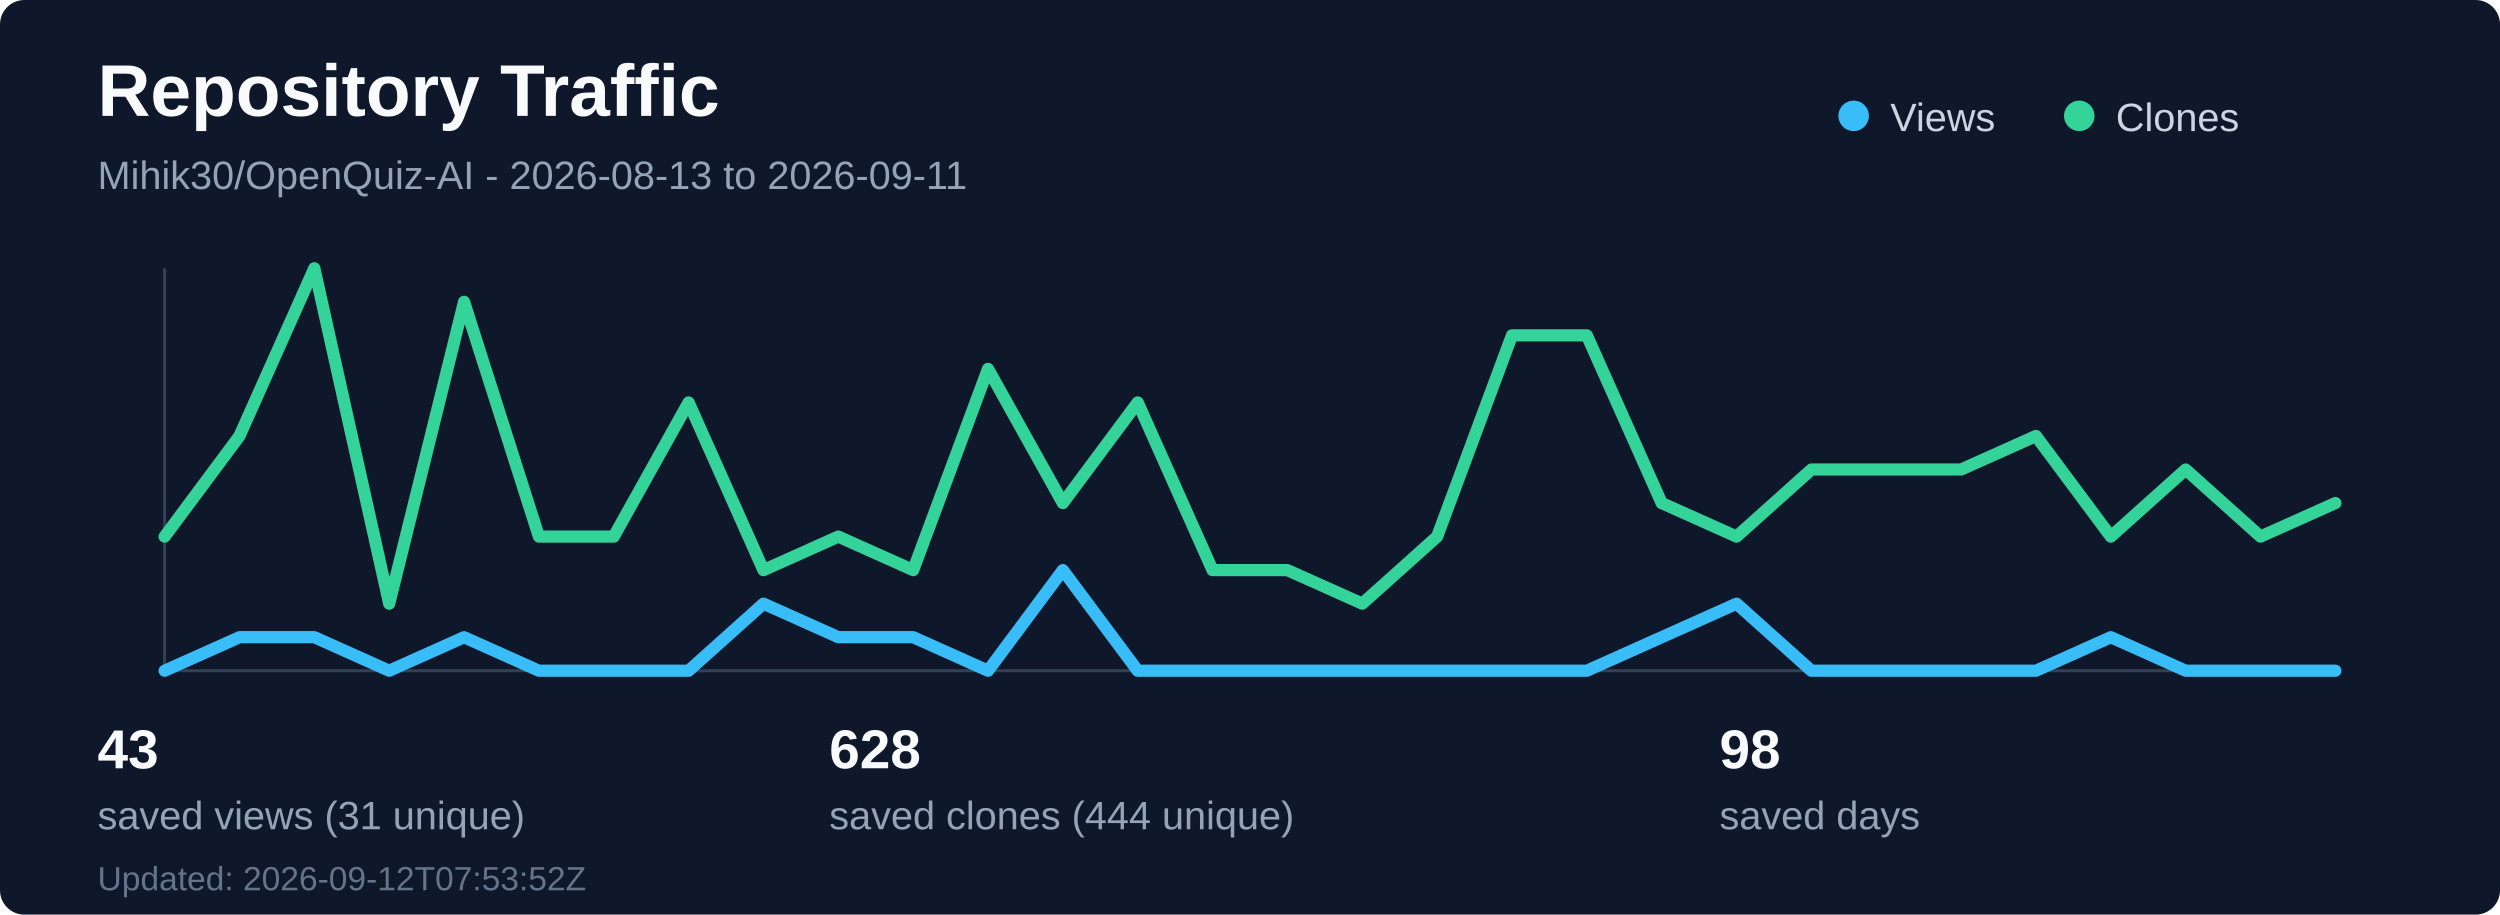
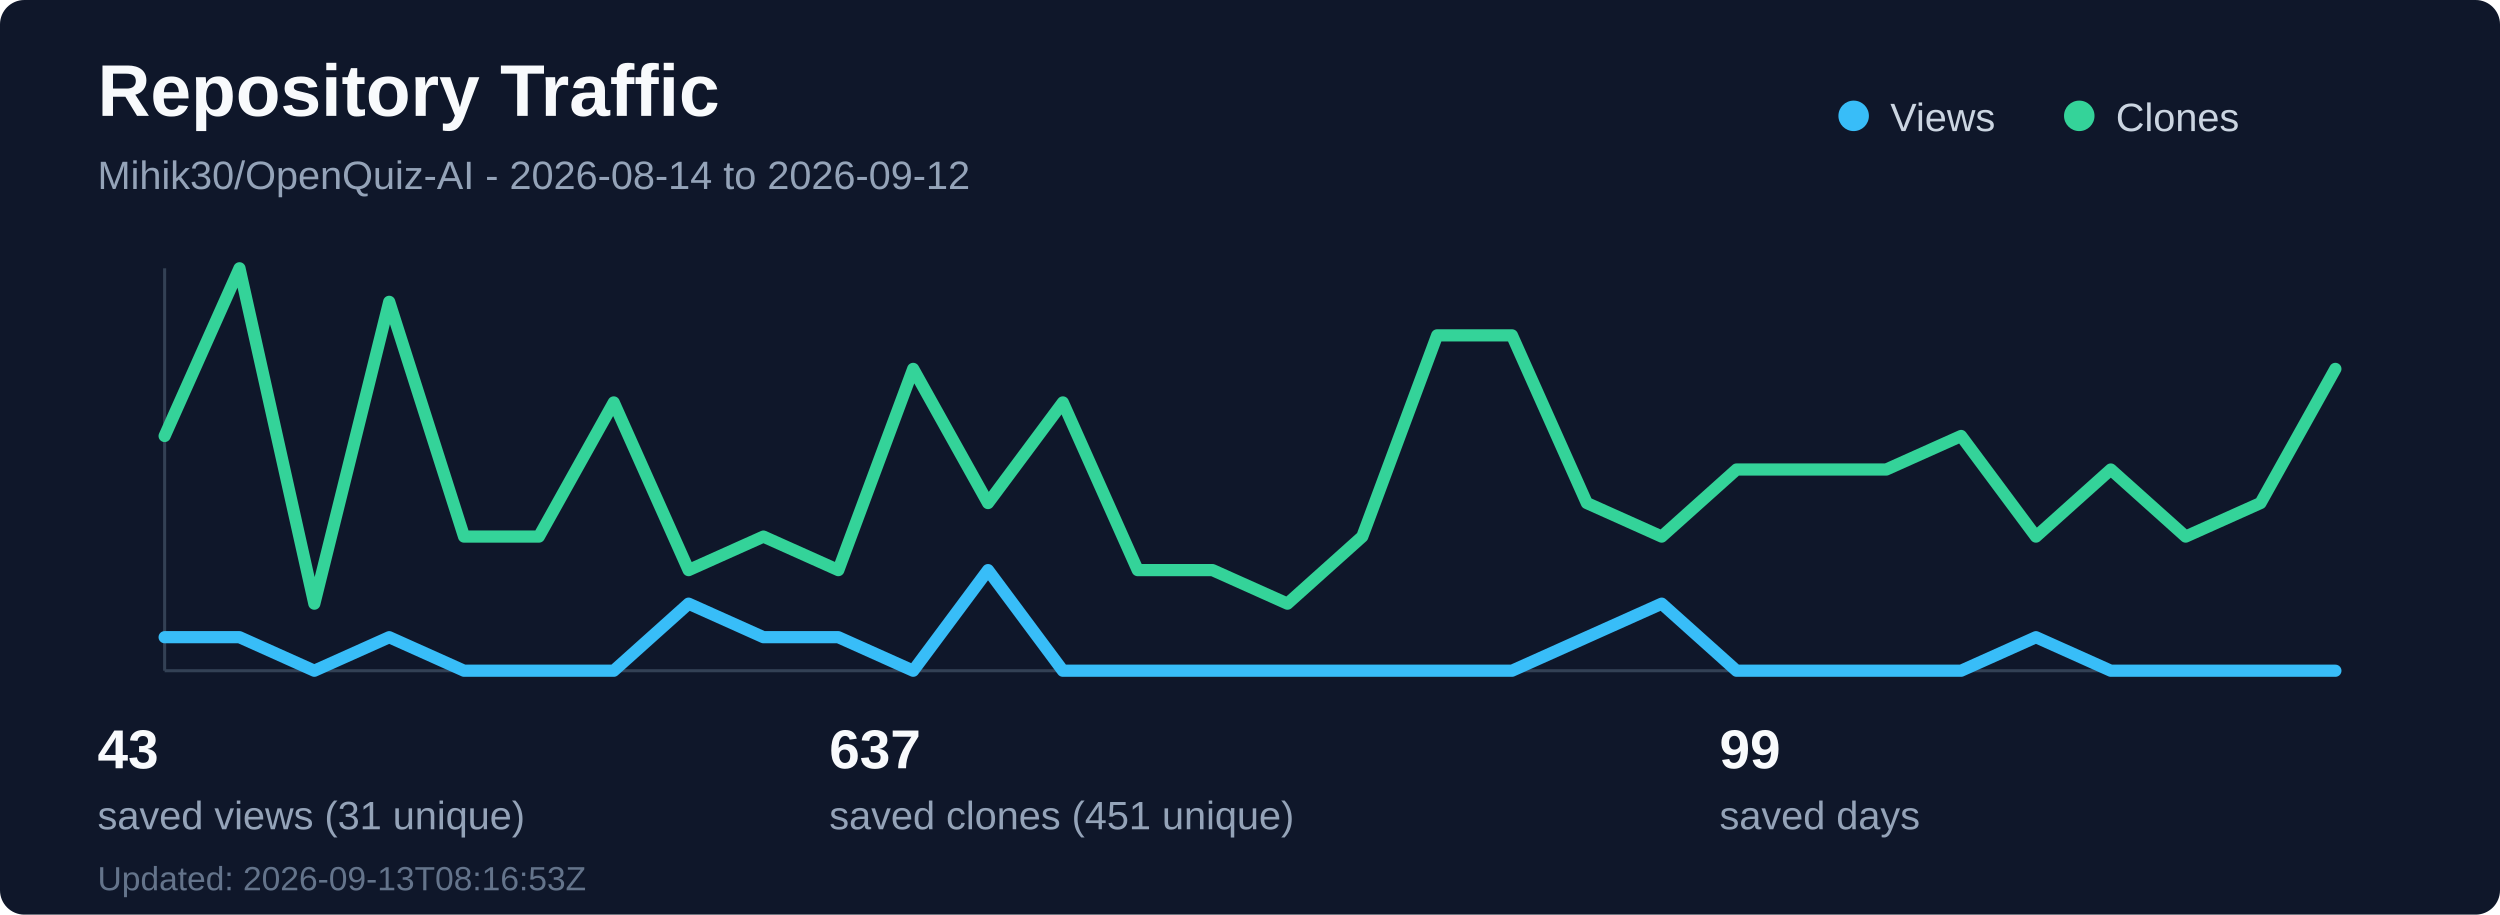
<svg xmlns="http://www.w3.org/2000/svg" width="820" height="300" viewBox="0 0 820 300" fill="none" role="img" aria-labelledby="title desc">
  <rect width="820" height="300" rx="8" fill="#0f172a" />
  <text x="32" y="38" fill="#f8fafc" font-family="Segoe UI, Arial, sans-serif" font-size="24" font-weight="700">Repository Traffic</text>
-   <text x="32" y="62" fill="#94a3b8" font-family="Segoe UI, Arial, sans-serif" font-size="13">Mihik30/OpenQuiz-AI - 2026-08-13 to 2026-09-11</text>
+   <text x="32" y="62" fill="#94a3b8" font-family="Segoe UI, Arial, sans-serif" font-size="13">Mihik30/OpenQuiz-AI - 2026-08-14 to 2026-09-12</text>
  <line x1="54" y1="220" x2="766" y2="220" stroke="#334155" stroke-width="1" />
  <line x1="54" y1="88" x2="54" y2="220" stroke="#334155" stroke-width="1" />
-   <polyline points="54.0,220 78.55,209 103.1,209 127.66,220 152.21,209 176.76,220 201.31,220 225.86,220 250.41,198 274.97,209 299.52,209 324.07,220 348.62,187 373.17,220 397.72,220 422.28,220 446.83,220 471.38,220 495.93,220 520.48,220 545.03,209 569.59,198 594.14,220 618.69,220 643.24,220 667.79,220 692.34,209 716.9,220 741.45,220 766.0,220" fill="none" stroke="#38bdf8" stroke-width="4" stroke-linecap="round" stroke-linejoin="round" />
-   <polyline points="54.0,176 78.55,143 103.1,88 127.66,198 152.21,99 176.76,176 201.31,176 225.86,132 250.41,187 274.97,176 299.52,187 324.07,121 348.62,165 373.17,132 397.72,187 422.28,187 446.83,198 471.38,176 495.93,110 520.48,110 545.03,165 569.59,176 594.14,154 618.69,154 643.24,154 667.79,143 692.34,176 716.9,154 741.45,176 766.0,165" fill="none" stroke="#34d399" stroke-width="4" stroke-linecap="round" stroke-linejoin="round" />
+   <polyline points="54.0,209 78.55,209 103.1,220 127.66,209 152.21,220 176.76,220 201.31,220 225.86,198 250.41,209 274.97,209 299.52,220 324.07,187 348.62,220 373.17,220 397.72,220 422.28,220 446.83,220 471.38,220 495.93,220 520.48,209 545.03,198 569.59,220 594.14,220 618.69,220 643.24,220 667.79,209 692.34,220 716.9,220 741.45,220 766.0,220" fill="none" stroke="#38bdf8" stroke-width="4" stroke-linecap="round" stroke-linejoin="round" />
+   <polyline points="54.0,143 78.55,88 103.1,198 127.66,99 152.21,176 176.76,176 201.31,132 225.86,187 250.41,176 274.97,187 299.52,121 324.07,165 348.62,132 373.17,187 397.72,187 422.28,198 446.83,176 471.38,110 495.93,110 520.48,165 545.03,176 569.59,154 594.14,154 618.69,154 643.24,143 667.79,176 692.34,154 716.9,176 741.45,165 766.0,121" fill="none" stroke="#34d399" stroke-width="4" stroke-linecap="round" stroke-linejoin="round" />
  <circle cx="608" cy="38" r="5" fill="#38bdf8" />
  <text x="620" y="43" fill="#cbd5e1" font-family="Segoe UI, Arial, sans-serif" font-size="13">Views</text>
  <circle cx="682" cy="38" r="5" fill="#34d399" />
  <text x="694" y="43" fill="#cbd5e1" font-family="Segoe UI, Arial, sans-serif" font-size="13">Clones</text>
  <text x="32" y="252" fill="#f8fafc" font-family="Segoe UI, Arial, sans-serif" font-size="18" font-weight="700">43</text>
  <text x="32" y="272" fill="#94a3b8" font-family="Segoe UI, Arial, sans-serif" font-size="13">saved views (31 unique)</text>
-   <text x="272" y="252" fill="#f8fafc" font-family="Segoe UI, Arial, sans-serif" font-size="18" font-weight="700">628</text>
-   <text x="272" y="272" fill="#94a3b8" font-family="Segoe UI, Arial, sans-serif" font-size="13">saved clones (444 unique)</text>
-   <text x="564" y="252" fill="#f8fafc" font-family="Segoe UI, Arial, sans-serif" font-size="18" font-weight="700">98</text>
+   <text x="272" y="252" fill="#f8fafc" font-family="Segoe UI, Arial, sans-serif" font-size="18" font-weight="700">637</text>
+   <text x="272" y="272" fill="#94a3b8" font-family="Segoe UI, Arial, sans-serif" font-size="13">saved clones (451 unique)</text>
+   <text x="564" y="252" fill="#f8fafc" font-family="Segoe UI, Arial, sans-serif" font-size="18" font-weight="700">99</text>
  <text x="564" y="272" fill="#94a3b8" font-family="Segoe UI, Arial, sans-serif" font-size="13">saved days</text>
-   <text x="32" y="292" fill="#64748b" font-family="Segoe UI, Arial, sans-serif" font-size="11">Updated: 2026-09-12T07:53:52Z</text>
+   <text x="32" y="292" fill="#64748b" font-family="Segoe UI, Arial, sans-serif" font-size="11">Updated: 2026-09-13T08:16:53Z</text>
</svg>
